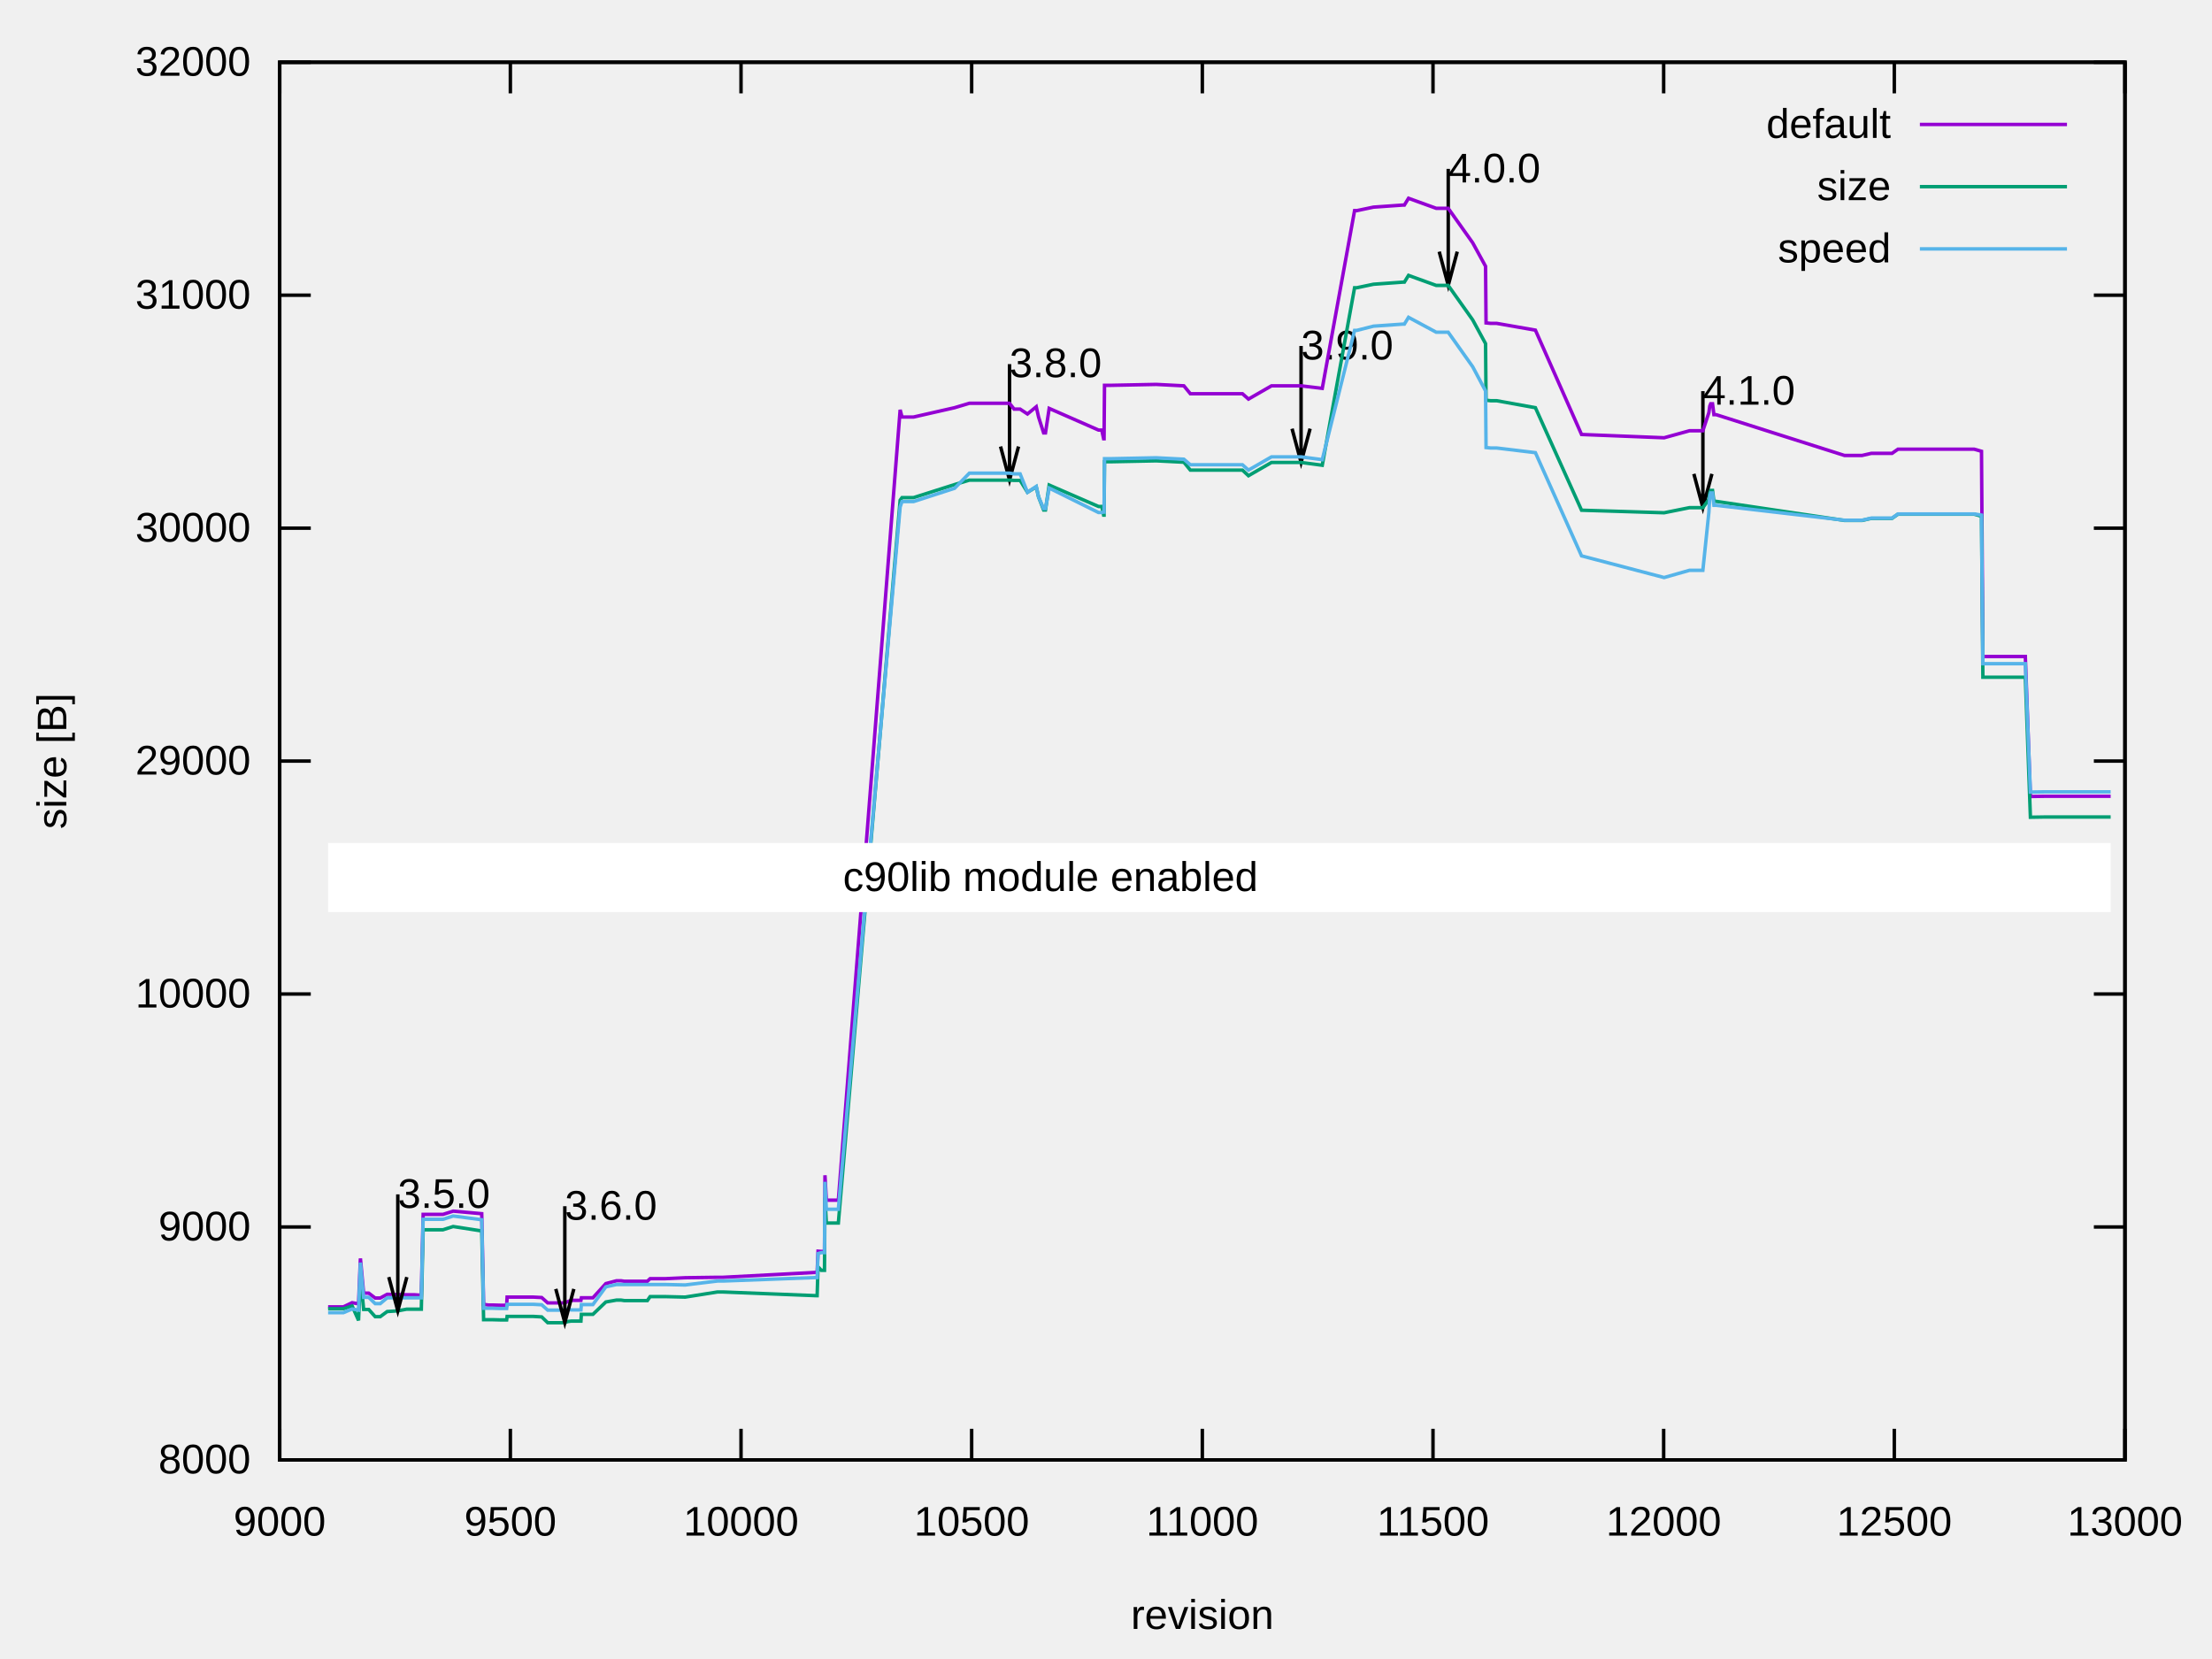
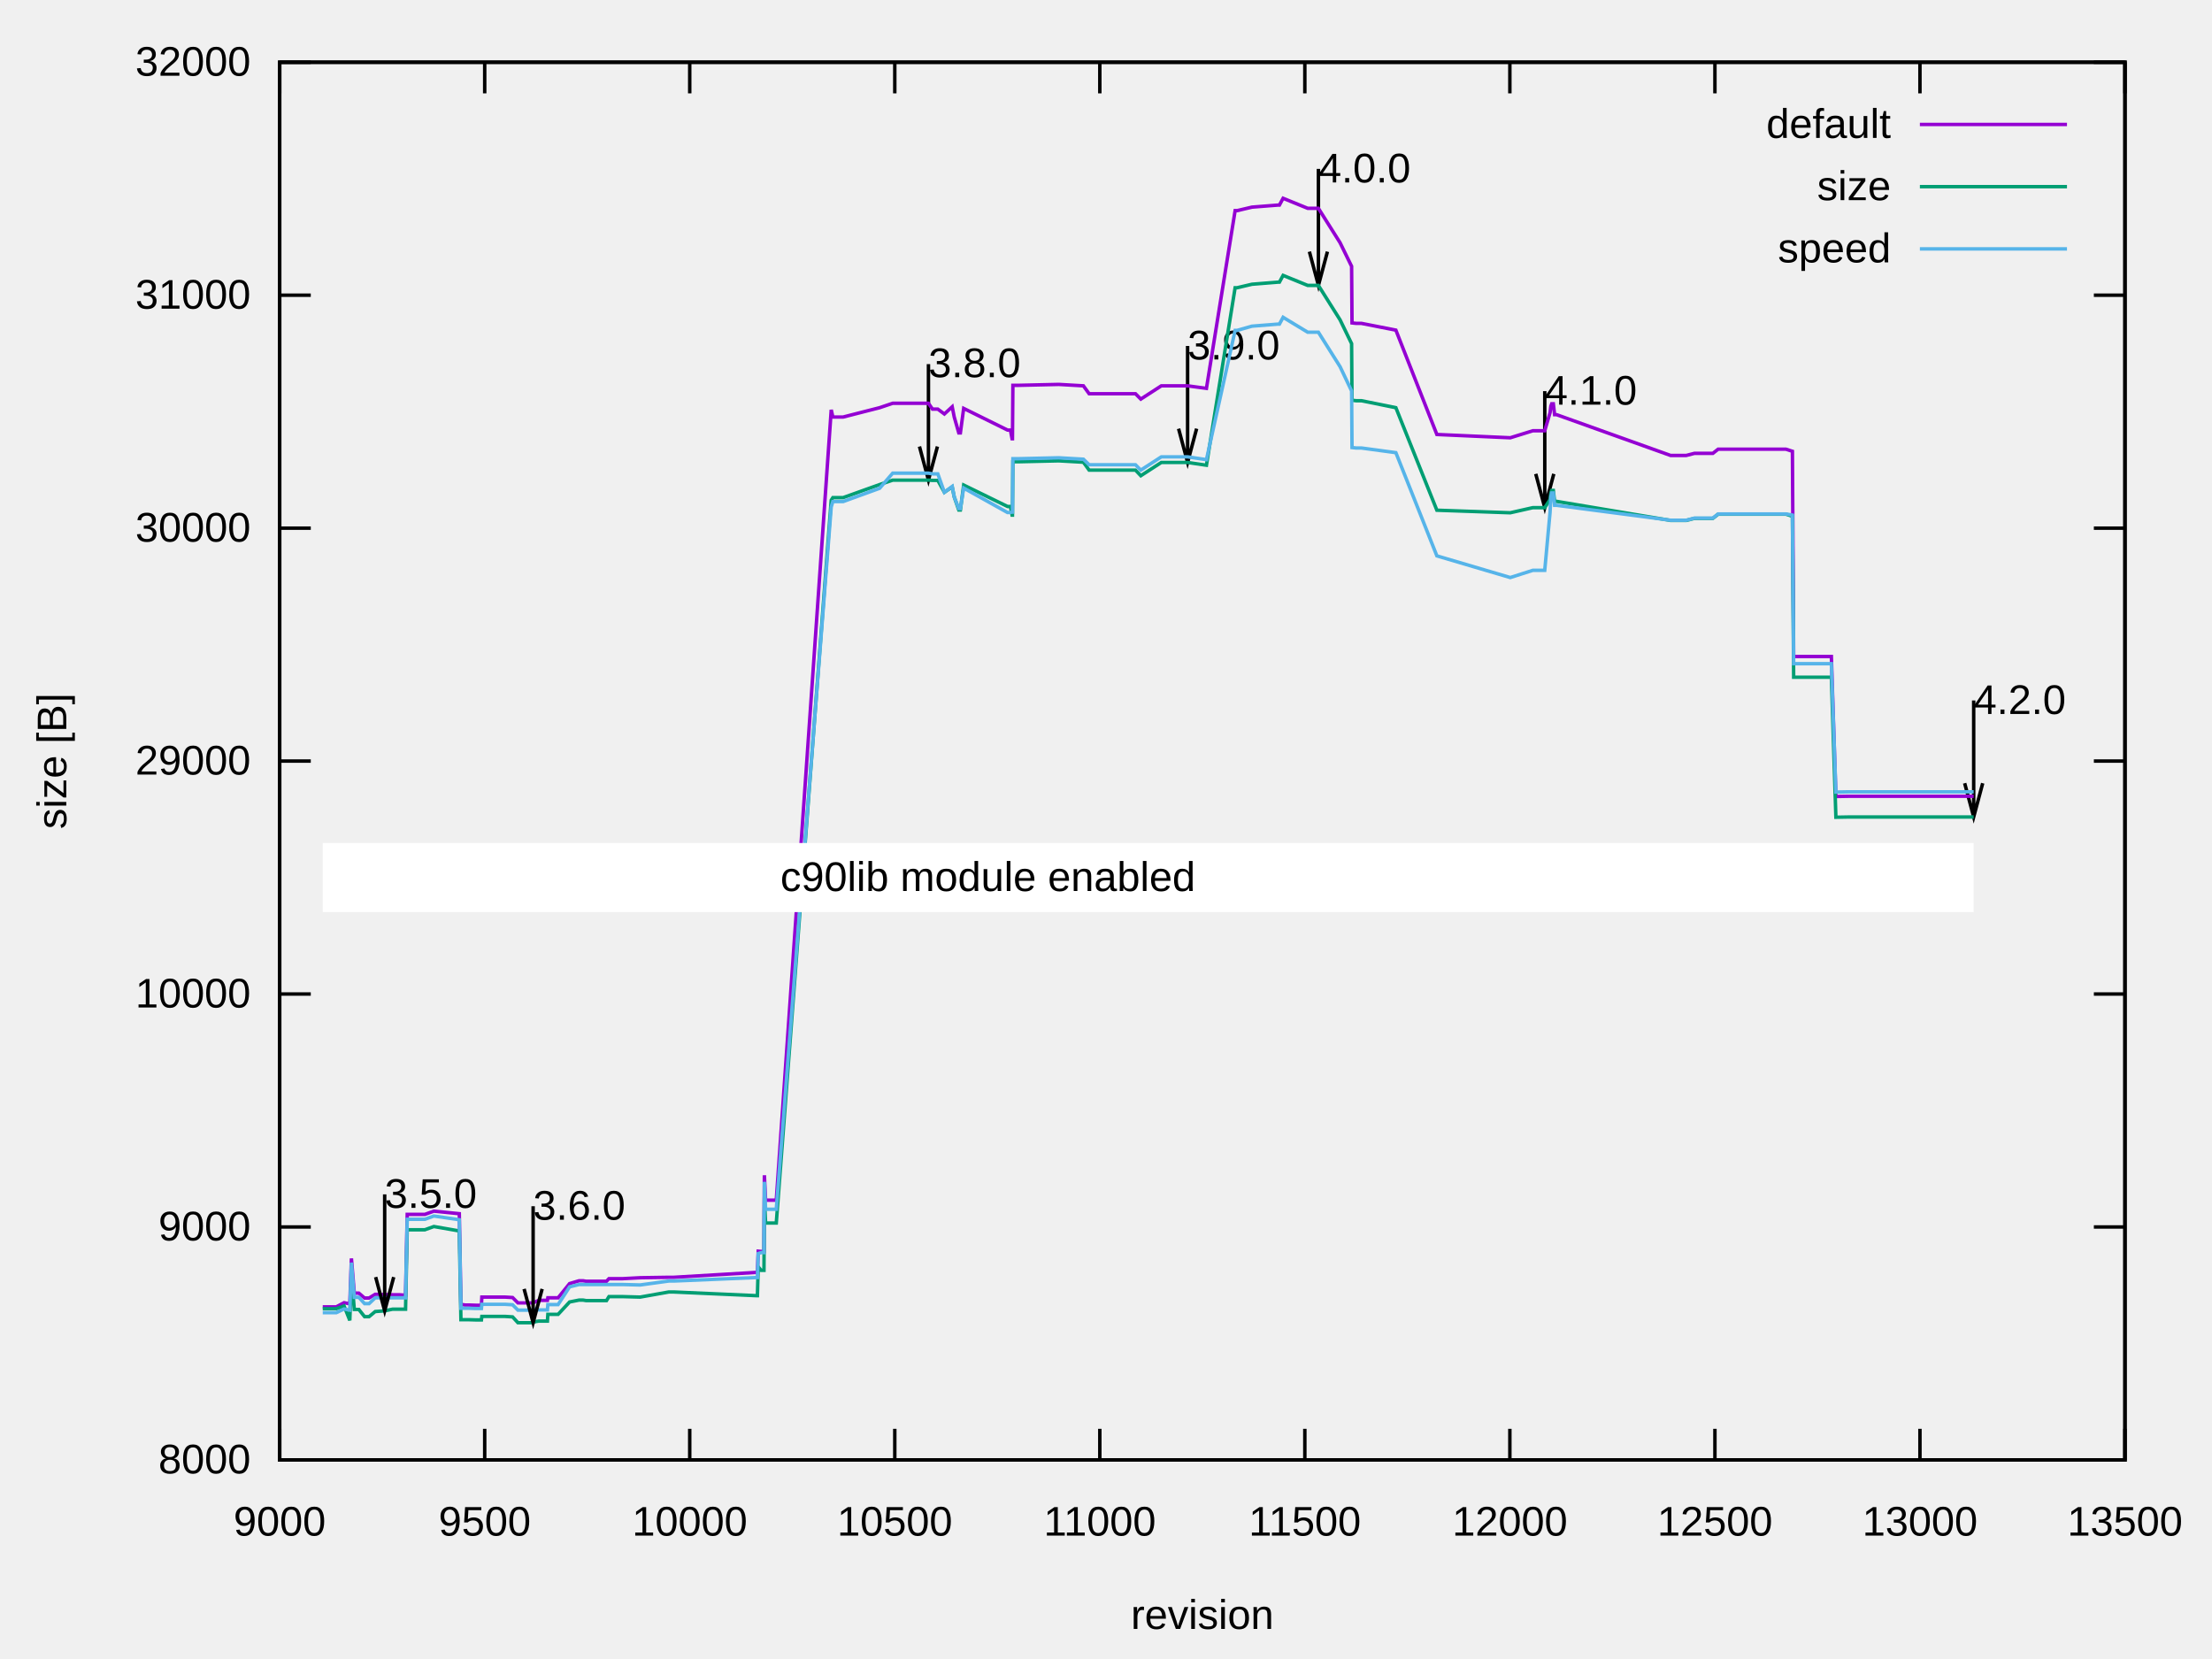
<svg xmlns="http://www.w3.org/2000/svg" xmlns:xlink="http://www.w3.org/1999/xlink" width="640" height="480" viewBox="0 0 640 480">
  <g id="gnuplot_canvas">
    <rect x="0" y="0" width="640" height="480" fill="none" />
    <defs>
      <circle id="gpDot" r="0.5" stroke-width="0.5" stroke="currentColor" />
      <path id="gpPt0" stroke-width="0.222" stroke="currentColor" d="M-1,0 h2 M0,-1 v2" />
      <path id="gpPt1" stroke-width="0.222" stroke="currentColor" d="M-1,-1 L1,1 M1,-1 L-1,1" />
      <path id="gpPt2" stroke-width="0.222" stroke="currentColor" d="M-1,0 L1,0 M0,-1 L0,1 M-1,-1 L1,1 M-1,1 L1,-1" />
      <rect id="gpPt3" stroke-width="0.222" stroke="currentColor" x="-1" y="-1" width="2" height="2" />
      <rect id="gpPt4" stroke-width="0.222" stroke="currentColor" fill="currentColor" x="-1" y="-1" width="2" height="2" />
      <circle id="gpPt5" stroke-width="0.222" stroke="currentColor" cx="0" cy="0" r="1" />
      <use xlink:href="#gpPt5" id="gpPt6" fill="currentColor" stroke="none" />
      <path id="gpPt7" stroke-width="0.222" stroke="currentColor" d="M0,-1.33 L-1.33,0.67 L1.33,0.67 z" />
      <use xlink:href="#gpPt7" id="gpPt8" fill="currentColor" stroke="none" />
      <use xlink:href="#gpPt7" id="gpPt9" stroke="currentColor" transform="rotate(180)" />
      <use xlink:href="#gpPt9" id="gpPt10" fill="currentColor" stroke="none" />
      <use xlink:href="#gpPt3" id="gpPt11" stroke="currentColor" transform="rotate(45)" />
      <use xlink:href="#gpPt11" id="gpPt12" fill="currentColor" stroke="none" />
      <path id="gpPt13" stroke-width="0.222" stroke="currentColor" d="M0,1.330 L1.265,0.411 L0.782,-1.067 L-0.782,-1.076 L-1.265,0.411 z" />
      <use xlink:href="#gpPt13" id="gpPt14" fill="currentColor" stroke="none" />
      <filter id="textbox" filterUnits="objectBoundingBox" x="0" y="0" height="1" width="1">
        <feFlood flood-color="white" flood-opacity="1" result="bgnd" />
        <feComposite in="SourceGraphic" in2="bgnd" operator="atop" />
      </filter>
      <filter id="greybox" filterUnits="objectBoundingBox" x="0" y="0" height="1" width="1">
        <feFlood flood-color="lightgrey" flood-opacity="1" result="grey" />
        <feComposite in="SourceGraphic" in2="grey" operator="atop" />
      </filter>
    </defs>
    <g fill="none" color="white" stroke="currentColor" stroke-width="1.00" stroke-linecap="butt" stroke-linejoin="miter">
</g>
    <g fill="none" color="black" stroke="currentColor" stroke-width="1.00" stroke-linecap="butt" stroke-linejoin="miter">
      <path stroke="black" d="M80.92,422.40 L89.92,422.40 M614.82,422.40 L605.82,422.40  " />
      <g transform="translate(72.53,426.30)" stroke="none" fill="black" font-family="Arial" font-size="12.00" text-anchor="end">
        <text>
          <tspan font-family="Arial">8000</tspan>
        </text>
      </g>
    </g>
    <g fill="none" color="black" stroke="currentColor" stroke-width="1.00" stroke-linecap="butt" stroke-linejoin="miter">
      <path stroke="black" d="M80.92,355.00 L89.92,355.00 M614.82,355.00 L605.82,355.00  " />
      <g transform="translate(72.53,358.90)" stroke="none" fill="black" font-family="Arial" font-size="12.00" text-anchor="end">
        <text>
          <tspan font-family="Arial">9000</tspan>
        </text>
      </g>
    </g>
    <g fill="none" color="black" stroke="currentColor" stroke-width="1.00" stroke-linecap="butt" stroke-linejoin="miter">
      <path stroke="black" d="M80.92,287.60 L89.92,287.60 M614.82,287.60 L605.82,287.60  " />
      <g transform="translate(72.53,291.50)" stroke="none" fill="black" font-family="Arial" font-size="12.00" text-anchor="end">
        <text>
          <tspan font-family="Arial">10000</tspan>
        </text>
      </g>
    </g>
    <g fill="none" color="black" stroke="currentColor" stroke-width="1.00" stroke-linecap="butt" stroke-linejoin="miter">
      <path stroke="black" d="M80.92,220.20 L89.92,220.20 M614.82,220.20 L605.82,220.20  " />
      <g transform="translate(72.53,224.10)" stroke="none" fill="black" font-family="Arial" font-size="12.00" text-anchor="end">
        <text>
          <tspan font-family="Arial">29000</tspan>
        </text>
      </g>
    </g>
    <g fill="none" color="black" stroke="currentColor" stroke-width="1.00" stroke-linecap="butt" stroke-linejoin="miter">
      <path stroke="black" d="M80.92,152.81 L89.92,152.81 M614.82,152.81 L605.82,152.81  " />
      <g transform="translate(72.53,156.71)" stroke="none" fill="black" font-family="Arial" font-size="12.00" text-anchor="end">
        <text>
          <tspan font-family="Arial">30000</tspan>
        </text>
      </g>
    </g>
    <g fill="none" color="black" stroke="currentColor" stroke-width="1.00" stroke-linecap="butt" stroke-linejoin="miter">
      <path stroke="black" d="M80.92,85.41 L89.92,85.41 M614.82,85.41 L605.82,85.41  " />
      <g transform="translate(72.53,89.31)" stroke="none" fill="black" font-family="Arial" font-size="12.00" text-anchor="end">
        <text>
          <tspan font-family="Arial">31000</tspan>
        </text>
      </g>
    </g>
    <g fill="none" color="black" stroke="currentColor" stroke-width="1.00" stroke-linecap="butt" stroke-linejoin="miter">
      <path stroke="black" d="M80.92,18.01 L89.92,18.01 M614.82,18.01 L605.82,18.01  " />
      <g transform="translate(72.53,21.91)" stroke="none" fill="black" font-family="Arial" font-size="12.00" text-anchor="end">
        <text>
          <tspan font-family="Arial">32000</tspan>
        </text>
      </g>
    </g>
    <g fill="none" color="black" stroke="currentColor" stroke-width="1.00" stroke-linecap="butt" stroke-linejoin="miter">
      <path stroke="black" d="M80.92,422.40 L80.92,413.40 M80.92,18.01 L80.92,27.01  " />
      <g transform="translate(80.92,444.30)" stroke="none" fill="black" font-family="Arial" font-size="12.00" text-anchor="middle">
        <text>
          <tspan font-family="Arial"> 9000</tspan>
        </text>
      </g>
    </g>
    <g fill="none" color="black" stroke="currentColor" stroke-width="1.00" stroke-linecap="butt" stroke-linejoin="miter">
-       <path stroke="black" d="M147.66,422.40 L147.66,413.40 M147.66,18.01 L147.66,27.01  " />
-       <g transform="translate(147.66,444.30)" stroke="none" fill="black" font-family="Arial" font-size="12.00" text-anchor="middle">
+       <path stroke="black" d="M140.24,422.40 L140.24,413.40 M140.24,18.01 L140.24,27.01  " />
+       <g transform="translate(140.24,444.30)" stroke="none" fill="black" font-family="Arial" font-size="12.00" text-anchor="middle">
        <text>
          <tspan font-family="Arial"> 9500</tspan>
        </text>
      </g>
    </g>
    <g fill="none" color="black" stroke="currentColor" stroke-width="1.00" stroke-linecap="butt" stroke-linejoin="miter">
-       <path stroke="black" d="M214.40,422.40 L214.40,413.40 M214.40,18.01 L214.40,27.01  " />
-       <g transform="translate(214.40,444.30)" stroke="none" fill="black" font-family="Arial" font-size="12.00" text-anchor="middle">
+       <path stroke="black" d="M199.56,422.40 L199.56,413.40 M199.56,18.01 L199.56,27.01  " />
+       <g transform="translate(199.56,444.30)" stroke="none" fill="black" font-family="Arial" font-size="12.00" text-anchor="middle">
        <text>
          <tspan font-family="Arial"> 10000</tspan>
        </text>
      </g>
    </g>
    <g fill="none" color="black" stroke="currentColor" stroke-width="1.00" stroke-linecap="butt" stroke-linejoin="miter">
-       <path stroke="black" d="M281.13,422.40 L281.13,413.40 M281.13,18.01 L281.13,27.01  " />
-       <g transform="translate(281.13,444.30)" stroke="none" fill="black" font-family="Arial" font-size="12.00" text-anchor="middle">
+       <path stroke="black" d="M258.89,422.40 L258.89,413.40 M258.89,18.01 L258.89,27.01  " />
+       <g transform="translate(258.89,444.30)" stroke="none" fill="black" font-family="Arial" font-size="12.00" text-anchor="middle">
        <text>
          <tspan font-family="Arial"> 10500</tspan>
        </text>
      </g>
    </g>
    <g fill="none" color="black" stroke="currentColor" stroke-width="1.00" stroke-linecap="butt" stroke-linejoin="miter">
-       <path stroke="black" d="M347.87,422.40 L347.87,413.40 M347.87,18.01 L347.87,27.01  " />
-       <g transform="translate(347.87,444.30)" stroke="none" fill="black" font-family="Arial" font-size="12.00" text-anchor="middle">
+       <path stroke="black" d="M318.21,422.40 L318.21,413.40 M318.21,18.01 L318.21,27.01  " />
+       <g transform="translate(318.21,444.30)" stroke="none" fill="black" font-family="Arial" font-size="12.00" text-anchor="middle">
        <text>
          <tspan font-family="Arial"> 11000</tspan>
        </text>
      </g>
    </g>
    <g fill="none" color="black" stroke="currentColor" stroke-width="1.00" stroke-linecap="butt" stroke-linejoin="miter">
-       <path stroke="black" d="M414.61,422.40 L414.61,413.40 M414.61,18.01 L414.61,27.01  " />
-       <g transform="translate(414.61,444.30)" stroke="none" fill="black" font-family="Arial" font-size="12.00" text-anchor="middle">
+       <path stroke="black" d="M377.53,422.40 L377.53,413.40 M377.53,18.01 L377.53,27.01  " />
+       <g transform="translate(377.53,444.30)" stroke="none" fill="black" font-family="Arial" font-size="12.00" text-anchor="middle">
        <text>
          <tspan font-family="Arial"> 11500</tspan>
        </text>
      </g>
    </g>
    <g fill="none" color="black" stroke="currentColor" stroke-width="1.00" stroke-linecap="butt" stroke-linejoin="miter">
-       <path stroke="black" d="M481.35,422.40 L481.35,413.40 M481.35,18.01 L481.35,27.01  " />
-       <g transform="translate(481.35,444.30)" stroke="none" fill="black" font-family="Arial" font-size="12.00" text-anchor="middle">
+       <path stroke="black" d="M436.85,422.40 L436.85,413.40 M436.85,18.01 L436.85,27.01  " />
+       <g transform="translate(436.85,444.30)" stroke="none" fill="black" font-family="Arial" font-size="12.00" text-anchor="middle">
        <text>
          <tspan font-family="Arial"> 12000</tspan>
        </text>
      </g>
    </g>
    <g fill="none" color="black" stroke="currentColor" stroke-width="1.00" stroke-linecap="butt" stroke-linejoin="miter">
-       <path stroke="black" d="M548.08,422.40 L548.08,413.40 M548.08,18.01 L548.08,27.01  " />
-       <g transform="translate(548.08,444.30)" stroke="none" fill="black" font-family="Arial" font-size="12.00" text-anchor="middle">
+       <path stroke="black" d="M496.18,422.40 L496.18,413.40 M496.18,18.01 L496.18,27.01  " />
+       <g transform="translate(496.18,444.30)" stroke="none" fill="black" font-family="Arial" font-size="12.00" text-anchor="middle">
        <text>
          <tspan font-family="Arial"> 12500</tspan>
+         </text>
+       </g>
+     </g>
+     <g fill="none" color="black" stroke="currentColor" stroke-width="1.00" stroke-linecap="butt" stroke-linejoin="miter">
+       <path stroke="black" d="M555.50,422.40 L555.50,413.40 M555.50,18.01 L555.50,27.01  " />
+       <g transform="translate(555.50,444.30)" stroke="none" fill="black" font-family="Arial" font-size="12.00" text-anchor="middle">
+         <text>
+           <tspan font-family="Arial"> 13000</tspan>
        </text>
      </g>
    </g>
    <g fill="none" color="black" stroke="currentColor" stroke-width="1.00" stroke-linecap="butt" stroke-linejoin="miter">
      <path stroke="black" d="M614.82,422.40 L614.82,413.40 M614.82,18.01 L614.82,27.01  " />
      <g transform="translate(614.82,444.30)" stroke="none" fill="black" font-family="Arial" font-size="12.00" text-anchor="middle">
        <text>
-           <tspan font-family="Arial"> 13000</tspan>
+           <tspan font-family="Arial"> 13500</tspan>
        </text>
      </g>
    </g>
    <g fill="none" color="black" stroke="currentColor" stroke-width="1.00" stroke-linecap="butt" stroke-linejoin="miter">
</g>
    <g fill="none" color="black" stroke="currentColor" stroke-width="1.00" stroke-linecap="butt" stroke-linejoin="miter">
      <path stroke="black" d="M80.92,18.01 L80.92,422.40 L614.82,422.40 L614.82,18.01 L80.92,18.01 Z  " />
-       <g transform="translate(292.08,109.12)" stroke="none" fill="black" font-family="Arial" font-size="12.00" text-anchor="start">
+       <g transform="translate(268.62,109.12)" stroke="none" fill="black" font-family="Arial" font-size="12.00" text-anchor="start">
        <text>
          <tspan font-family="Arial">3.8.0</tspan>
        </text>
      </g>
-       <g transform="translate(376.43,104.00)" stroke="none" fill="black" font-family="Arial" font-size="12.00" text-anchor="start">
+       <g transform="translate(343.60,104.00)" stroke="none" fill="black" font-family="Arial" font-size="12.00" text-anchor="start">
        <text>
          <tspan font-family="Arial">3.9.0</tspan>
        </text>
      </g>
-       <g transform="translate(419.01,52.78)" stroke="none" fill="black" font-family="Arial" font-size="12.00" text-anchor="start">
+       <g transform="translate(381.45,52.78)" stroke="none" fill="black" font-family="Arial" font-size="12.00" text-anchor="start">
        <text>
          <tspan font-family="Arial">4.0.0</tspan>
        </text>
      </g>
-       <g transform="translate(492.69,117.08)" stroke="none" fill="black" font-family="Arial" font-size="12.00" text-anchor="start">
+       <g transform="translate(446.94,117.08)" stroke="none" fill="black" font-family="Arial" font-size="12.00" text-anchor="start">
        <text>
          <tspan font-family="Arial">4.1.0</tspan>
        </text>
      </g>
+       <g transform="translate(571.04,206.58)" stroke="none" fill="black" font-family="Arial" font-size="12.00" text-anchor="start">
+         <text>
+           <tspan font-family="Arial">4.2.0</tspan>
+         </text>
+       </g>
    </g>
    <g fill="none" color="black" stroke="black" stroke-width="20.00" stroke-linecap="butt" stroke-linejoin="miter">
</g>
    <g fill="none" color="black" stroke="currentColor" stroke-width="20.00" stroke-linecap="butt" stroke-linejoin="miter">
</g>
    <g fill="none" color="black" stroke="white" stroke-width="1.00" stroke-linecap="butt" stroke-linejoin="miter">
-       <path stroke="black" d="M289.49,129.19 L292.09,138.91 L294.69,129.19 M292.09,105.35 L292.09,138.91 M373.83,124.03 L376.44,133.79 L379.05,124.03   M376.44,100.09 L376.44,133.79 M416.41,72.81 L419.02,82.57 L421.63,72.81 M419.02,48.87 L419.02,82.57 M490.09,137.11   L492.70,146.87 L495.31,137.11 M492.70,113.17 L492.70,146.87  " />
+       <path stroke="black" d="M266.03,129.19 L268.63,138.91 L271.23,129.19 M268.63,105.35 L268.63,138.91 M341.00,124.03 L343.61,133.79 L346.22,124.03   M343.61,100.09 L343.61,133.79 M378.85,72.81 L381.46,82.57 L384.07,72.81 M381.46,48.87 L381.46,82.57 M444.34,137.11   L446.95,146.87 L449.56,137.11 M446.95,113.17 L446.95,146.87 M568.44,226.61 L571.05,236.37 L573.66,226.61 M571.05,202.67   L571.05,236.37  " />
    </g>
    <g fill="none" color="black" stroke="currentColor" stroke-width="1.00" stroke-linecap="butt" stroke-linejoin="miter">
      <g transform="translate(19.18,220.21) rotate(270)" stroke="none" fill="black" font-family="Arial" font-size="12.00" text-anchor="middle">
        <text>
          <tspan font-family="Arial">size [B]</tspan>
        </text>
      </g>
    </g>
    <g fill="none" color="black" stroke="currentColor" stroke-width="1.00" stroke-linecap="butt" stroke-linejoin="miter">
      <g transform="translate(347.87,471.30)" stroke="none" fill="black" font-family="Arial" font-size="12.00" text-anchor="middle">
        <text>
          <tspan font-family="Arial">revision</tspan>
        </text>
      </g>
    </g>
    <g fill="none" color="black" stroke="currentColor" stroke-width="1.00" stroke-linecap="butt" stroke-linejoin="miter">
</g>
    <g id="gnuplot_plot_1">
      <g fill="none" color="black" stroke="currentColor" stroke-width="1.00" stroke-linecap="butt" stroke-linejoin="miter">
        <g transform="translate(547.09,39.91)" stroke="none" fill="black" font-family="Arial" font-size="12.00" text-anchor="end">
          <text>
            <tspan font-family="Arial">default</tspan>
          </text>
        </g>
      </g>
      <g fill="none" color="black" stroke="currentColor" stroke-width="1.00" stroke-linecap="butt" stroke-linejoin="miter">
-         <path stroke="rgb(148,   0, 211)" d="M555.48,36.01 L598.04,36.01 M94.93,378.12 L96.94,378.12 L97.47,378.12 L97.87,378.12 L99.34,378.12 L101.88,376.91   L103.74,377.24 L104.28,364.10 L105.21,374.14 L105.88,374.14 L106.41,374.14 L106.68,374.14 L108.55,375.56 L108.68,375.56   L110.02,375.56 L112.02,374.48 L115.09,374.55 L117.63,374.61 L119.76,374.61 L121.90,374.75 L122.43,351.36 L123.50,351.36   L128.17,351.36 L131.11,350.42 L139.38,351.16 L139.92,377.45 L140.32,377.45 L141.25,377.58 L142.45,377.58 L144.72,377.65   L145.92,377.65 L146.59,377.65 L146.72,375.29 L147.39,375.29 L150.46,375.29 L153.00,375.29 L154.33,375.29 L156.73,375.42   L158.47,376.97 L159.54,376.97 L160.47,376.97 L161.14,376.97 L161.27,376.97 L161.41,376.97 L161.54,376.97 L163.41,376.97   L164.21,376.64 L165.28,376.23 L165.68,376.23 L165.81,376.23 L165.94,376.23 L166.08,376.23 L166.34,376.23 L167.01,376.23   L167.14,376.23 L167.55,376.23 L167.81,376.23 L168.08,376.23 L168.21,375.49 L168.88,375.49 L169.28,375.49 L169.55,375.49   L169.68,375.49 L169.81,375.49 L171.55,375.49 L175.29,371.38 L178.36,370.57 L179.69,370.57 L180.63,370.71 L181.16,370.71   L182.49,370.71 L182.89,370.71 L183.03,370.71 L183.16,370.71 L183.30,370.71 L184.10,370.71 L185.56,370.71 L186.37,370.71   L186.50,370.71 L186.77,370.71 L187.30,370.71 L188.10,369.96 L188.63,369.96 L188.77,369.96 L189.70,369.96 L190.10,369.96   L190.24,369.96 L190.37,369.96 L191.70,369.96 L191.97,369.96 L192.51,369.96 L198.24,369.69 L207.59,369.56 L208.12,369.56   L208.39,369.56 L208.52,369.56 L209.19,369.56 L236.15,368.14 L236.42,368.14 L236.69,362.01 L237.62,362.08 L238.55,362.08   L238.69,340.04 L239.09,347.25 L240.02,347.25 L242.29,347.25 L242.56,347.25 L260.44,118.57 L260.98,120.66 L261.11,120.66   L263.25,120.66 L263.38,120.66 L264.31,120.66 L276.19,117.96 L280.47,116.68 L282.47,116.68 L286.47,116.68 L288.87,116.68   L292.08,116.68 L293.41,118.37 L294.61,118.37 L295.15,118.37 L297.28,119.78 L299.82,117.69 L300.49,120.66 L301.95,125.24   L302.49,125.24 L303.56,118.16 L317.84,124.43 L318.77,124.43 L319.31,126.93 L319.44,126.93 L319.57,111.49 L319.84,111.49   L321.18,111.49 L334.52,111.22 L342.53,111.63 L344.40,113.92 L359.48,113.92 L361.22,115.47 L367.89,111.63 L376.43,111.63   L382.57,112.37 L391.92,60.94 L392.58,60.94 L397.39,59.93 L405.93,59.33 L406.33,59.33 L407.53,57.37 L415.54,60.27   L415.81,60.27 L419.01,60.27 L426.09,70.24 L429.82,77.05 L429.96,93.43 L431.29,93.56 L431.96,93.56 L432.09,93.56   L432.89,93.56 L433.03,93.56 L444.24,95.52 L457.59,125.71 L481.48,126.66 L488.82,124.63 L492.69,124.63 L494.43,119.38   L494.69,117.49 L494.96,116.82 L495.49,116.82 L495.89,119.98 L496.56,119.98 L533.67,131.78 L536.74,131.78 L538.74,131.78   L541.41,131.17 L543.28,131.17 L546.48,131.17 L547.42,131.17 L549.15,129.96 L567.04,129.96 L571.17,129.96 L573.31,130.57   L573.71,189.94 L580.92,189.94 L585.99,189.94 L587.46,230.45 L591.73,230.38 L596.40,230.38 L598.14,230.38 L600.27,230.38   L601.47,230.38 L610.68,230.38  " />
+         <path stroke="rgb(148,   0, 211)" d="M555.48,36.01 L598.04,36.01 M93.38,378.12 L95.16,378.12 L95.63,378.12 L95.99,378.12 L97.29,378.12 L99.55,376.91   L101.21,377.24 L101.68,364.10 L102.51,374.14 L103.11,374.14 L103.58,374.14 L103.82,374.14 L105.48,375.56 L105.60,375.56   L106.78,375.56 L108.56,374.48 L111.29,374.55 L113.55,374.61 L115.45,374.61 L117.34,374.75 L117.82,351.36 L118.77,351.36   L122.92,351.36 L125.53,350.42 L132.89,351.16 L133.36,377.45 L133.72,377.45 L134.55,377.58 L135.62,377.58 L137.63,377.65   L138.70,377.65 L139.29,377.65 L139.41,375.29 L140.00,375.29 L142.73,375.29 L144.99,375.29 L146.17,375.29 L148.31,375.42   L149.85,376.97 L150.80,376.97 L151.63,376.97 L152.23,376.97 L152.34,376.97 L152.46,376.97 L152.58,376.97 L154.24,376.97   L154.95,376.64 L155.90,376.23 L156.26,376.23 L156.38,376.23 L156.50,376.23 L156.62,376.23 L156.85,376.23 L157.45,376.23   L157.56,376.23 L157.92,376.23 L158.16,376.23 L158.39,376.23 L158.51,375.49 L159.11,375.49 L159.46,375.49 L159.70,375.49   L159.82,375.49 L159.94,375.49 L161.48,375.49 L164.80,371.38 L167.53,370.57 L168.72,370.57 L169.55,370.71 L170.02,370.71   L171.21,370.71 L171.56,370.71 L171.68,370.71 L171.80,370.71 L171.92,370.71 L172.63,370.71 L173.94,370.71 L174.65,370.71   L174.77,370.71 L175.01,370.71 L175.48,370.71 L176.19,369.96 L176.67,369.96 L176.78,369.96 L177.62,369.96 L177.97,369.96   L178.09,369.96 L178.21,369.96 L179.39,369.96 L179.63,369.96 L180.11,369.96 L185.21,369.69 L193.51,369.56 L193.99,369.56   L194.23,369.56 L194.34,369.56 L194.94,369.56 L218.90,368.14 L219.14,368.14 L219.38,362.01 L220.21,362.08 L221.04,362.08   L221.16,340.04 L221.51,347.25 L222.34,347.25 L224.36,347.25 L224.60,347.25 L240.50,118.57 L240.97,120.66 L241.09,120.66   L242.99,120.66 L243.11,120.66 L243.94,120.66 L254.50,117.96 L258.29,116.68 L260.07,116.68 L263.63,116.68 L265.77,116.68   L268.62,116.68 L269.80,118.37 L270.87,118.37 L271.34,118.37 L273.24,119.78 L275.50,117.69 L276.09,120.66 L277.40,125.24   L277.87,125.24 L278.82,118.16 L291.51,124.43 L292.34,124.43 L292.82,126.93 L292.94,126.93 L293.06,111.49 L293.29,111.49   L294.48,111.49 L306.34,111.22 L313.46,111.63 L315.12,113.92 L328.53,113.92 L330.07,115.47 L336.01,111.63 L343.60,111.63   L349.06,112.37 L357.36,60.94 L357.95,60.94 L362.23,59.93 L369.82,59.33 L370.18,59.33 L371.24,57.37 L378.36,60.27   L378.60,60.27 L381.45,60.27 L387.73,70.24 L391.06,77.05 L391.18,93.43 L392.36,93.56 L392.95,93.56 L393.07,93.56   L393.79,93.56 L393.90,93.56 L403.87,95.52 L415.73,125.71 L436.97,126.66 L443.50,124.63 L446.94,124.63 L448.48,119.38   L448.72,117.49 L448.96,116.82 L449.43,116.82 L449.79,119.98 L450.38,119.98 L483.36,131.78 L486.09,131.78 L487.87,131.78   L490.24,131.17 L491.90,131.17 L494.75,131.17 L495.58,131.17 L497.12,129.96 L513.02,129.96 L516.70,129.96 L518.60,130.57   L518.96,189.94 L525.36,189.94 L529.87,189.94 L531.18,230.45 L534.97,230.38 L539.12,230.38 L540.67,230.38 L542.57,230.38   L543.63,230.38 L551.82,230.38 L571.04,230.38  " />
      </g>
    </g>
    <g id="gnuplot_plot_2">
      <g fill="none" color="black" stroke="currentColor" stroke-width="1.00" stroke-linecap="butt" stroke-linejoin="miter">
        <g transform="translate(547.09,57.91)" stroke="none" fill="black" font-family="Arial" font-size="12.00" text-anchor="end">
          <text>
            <tspan font-family="Arial">size</tspan>
          </text>
        </g>
      </g>
      <g fill="none" color="black" stroke="currentColor" stroke-width="1.00" stroke-linecap="butt" stroke-linejoin="miter">
-         <path stroke="rgb(  0, 158, 115)" d="M555.48,54.01 L598.04,54.01 M94.93,378.66 L96.94,378.66 L97.47,378.66 L97.87,378.66 L99.34,378.66 L101.88,377.85   L103.74,382.03 L104.28,368.82 L105.21,378.86 L105.88,378.86 L106.41,378.86 L106.68,378.86 L108.55,380.95 L108.68,380.95   L110.02,380.95 L112.02,379.47 L115.09,379.27 L117.63,378.79 L119.76,378.79 L121.90,378.79 L122.43,355.81 L123.50,355.81   L128.17,355.81 L131.11,354.87 L139.38,356.15 L139.92,381.83 L140.32,381.83 L141.25,381.83 L142.45,381.83 L144.72,381.89   L145.92,381.89 L146.59,381.89 L146.72,380.88 L147.39,380.88 L150.46,380.88 L153.00,380.88 L154.33,380.88 L156.73,381.02   L158.47,382.70 L159.54,382.70 L160.47,382.70 L161.14,382.70 L161.27,382.70 L161.41,382.70 L161.54,382.70 L163.41,382.70   L164.21,382.37 L165.28,382.23 L165.68,382.23 L165.81,382.23 L165.94,382.23 L166.08,382.23 L166.34,382.23 L167.01,382.23   L167.14,382.23 L167.55,382.23 L167.81,382.23 L168.08,382.23 L168.21,380.28 L168.88,380.28 L169.28,380.28 L169.55,380.28   L169.68,380.28 L169.81,380.28 L171.55,380.28 L175.29,376.70 L178.36,376.16 L179.69,376.16 L180.63,376.30 L181.16,376.30   L182.49,376.30 L182.89,376.30 L183.03,376.30 L183.16,376.30 L183.30,376.30 L184.10,376.30 L185.56,376.30 L186.37,376.30   L186.50,376.30 L186.77,376.30 L187.30,376.30 L188.10,375.15 L188.63,375.15 L188.77,375.15 L189.70,375.15 L190.10,375.15   L190.24,375.15 L190.37,375.15 L191.70,375.15 L191.97,375.15 L192.51,375.15 L198.24,375.29 L207.59,373.81 L208.12,373.81   L208.39,373.81 L208.52,373.81 L209.19,373.81 L236.15,374.88 L236.42,374.88 L236.69,366.53 L237.62,367.54 L238.55,367.54   L238.69,346.44 L239.09,353.86 L240.02,353.86 L242.29,353.86 L242.56,353.86 L260.44,144.72 L260.98,143.98 L261.11,143.98   L263.25,143.98 L263.38,143.98 L264.31,143.98 L276.19,140.20 L280.47,138.92 L282.47,138.92 L286.47,138.92 L288.87,138.92   L292.08,138.92 L293.41,138.99 L294.61,138.99 L295.15,138.99 L297.28,142.43 L299.82,140.88 L300.49,143.78 L301.95,147.55   L302.49,147.55 L303.56,140.34 L317.84,146.54 L318.77,146.54 L319.31,149.03 L319.44,149.03 L319.57,133.60 L319.84,133.60   L321.18,133.60 L334.52,133.33 L342.53,133.73 L344.40,136.02 L359.48,136.02 L361.22,137.64 L367.89,133.80 L376.43,133.80   L382.57,134.61 L391.92,83.25 L392.58,83.25 L397.39,82.24 L405.93,81.63 L406.33,81.63 L407.53,79.68 L415.54,82.58   L415.81,82.58 L419.01,82.58 L426.09,92.55 L429.82,99.43 L429.96,115.80 L431.29,115.94 L431.96,115.94 L432.09,115.94   L432.89,115.94 L433.03,115.94 L444.24,117.96 L457.59,147.62 L481.48,148.36 L488.82,146.88 L492.69,146.88 L494.43,144.52   L494.69,142.56 L494.96,141.89 L495.49,141.89 L495.89,145.06 L496.56,145.06 L533.67,150.58 L536.74,150.58 L538.74,150.58   L541.41,149.98 L543.28,149.98 L546.48,149.98 L547.42,149.98 L549.15,148.76 L567.04,148.76 L571.17,148.76 L573.31,149.37   L573.71,195.94 L580.92,195.94 L585.99,195.94 L587.46,236.45 L591.73,236.38 L596.40,236.38 L598.14,236.38 L600.27,236.38   L601.47,236.38 L610.68,236.38  " />
+         <path stroke="rgb(  0, 158, 115)" d="M555.48,54.01 L598.04,54.01 M93.38,378.66 L95.16,378.66 L95.63,378.66 L95.99,378.66 L97.29,378.66 L99.55,377.85   L101.21,382.03 L101.68,368.82 L102.51,378.86 L103.11,378.86 L103.58,378.86 L103.82,378.86 L105.48,380.95 L105.60,380.95   L106.78,380.95 L108.56,379.47 L111.29,379.27 L113.55,378.79 L115.45,378.79 L117.34,378.79 L117.82,355.81 L118.77,355.81   L122.92,355.81 L125.53,354.87 L132.89,356.15 L133.36,381.83 L133.72,381.83 L134.55,381.83 L135.62,381.83 L137.63,381.89   L138.70,381.89 L139.29,381.89 L139.41,380.88 L140.00,380.88 L142.73,380.88 L144.99,380.88 L146.17,380.88 L148.31,381.02   L149.85,382.70 L150.80,382.70 L151.63,382.70 L152.23,382.70 L152.34,382.70 L152.46,382.70 L152.58,382.70 L154.24,382.70   L154.95,382.37 L155.90,382.23 L156.26,382.23 L156.38,382.23 L156.50,382.23 L156.62,382.23 L156.85,382.23 L157.45,382.23   L157.56,382.23 L157.92,382.23 L158.16,382.23 L158.39,382.23 L158.51,380.28 L159.11,380.28 L159.46,380.28 L159.70,380.28   L159.82,380.28 L159.94,380.28 L161.48,380.28 L164.80,376.70 L167.53,376.16 L168.72,376.16 L169.55,376.30 L170.02,376.30   L171.21,376.30 L171.56,376.30 L171.68,376.30 L171.80,376.30 L171.92,376.30 L172.63,376.30 L173.94,376.30 L174.65,376.30   L174.77,376.30 L175.01,376.30 L175.48,376.30 L176.19,375.15 L176.67,375.15 L176.78,375.15 L177.62,375.15 L177.97,375.15   L178.09,375.15 L178.21,375.15 L179.39,375.15 L179.63,375.15 L180.11,375.15 L185.21,375.29 L193.51,373.81 L193.99,373.81   L194.23,373.81 L194.34,373.81 L194.94,373.81 L218.90,374.88 L219.14,374.88 L219.38,366.53 L220.21,367.54 L221.04,367.54   L221.16,346.44 L221.51,353.86 L222.34,353.86 L224.36,353.86 L224.60,353.86 L240.50,144.72 L240.97,143.98 L241.09,143.98   L242.99,143.98 L243.11,143.98 L243.94,143.98 L254.50,140.20 L258.29,138.92 L260.07,138.92 L263.63,138.92 L265.77,138.92   L268.62,138.92 L269.80,138.99 L270.87,138.99 L271.34,138.99 L273.24,142.43 L275.50,140.88 L276.09,143.78 L277.40,147.55   L277.87,147.55 L278.82,140.34 L291.51,146.54 L292.34,146.54 L292.82,149.03 L292.94,149.03 L293.06,133.60 L293.29,133.60   L294.48,133.60 L306.34,133.33 L313.46,133.73 L315.12,136.02 L328.53,136.02 L330.07,137.64 L336.01,133.80 L343.60,133.80   L349.06,134.61 L357.36,83.25 L357.95,83.25 L362.23,82.24 L369.82,81.63 L370.18,81.63 L371.24,79.68 L378.36,82.58   L378.60,82.58 L381.45,82.58 L387.73,92.55 L391.06,99.43 L391.18,115.80 L392.36,115.94 L392.95,115.94 L393.07,115.94   L393.79,115.94 L393.90,115.94 L403.87,117.96 L415.73,147.62 L436.97,148.36 L443.50,146.88 L446.94,146.88 L448.48,144.52   L448.72,142.56 L448.96,141.89 L449.43,141.89 L449.79,145.06 L450.38,145.06 L483.36,150.58 L486.09,150.58 L487.87,150.58   L490.24,149.98 L491.90,149.98 L494.75,149.98 L495.58,149.98 L497.12,148.76 L513.02,148.76 L516.70,148.76 L518.60,149.37   L518.96,195.94 L525.36,195.94 L529.87,195.94 L531.18,236.45 L534.97,236.38 L539.12,236.38 L540.67,236.38 L542.57,236.38   L543.63,236.38 L551.82,236.38 L571.04,236.38  " />
      </g>
    </g>
    <g id="gnuplot_plot_3">
      <g fill="none" color="black" stroke="currentColor" stroke-width="1.00" stroke-linecap="butt" stroke-linejoin="miter">
        <g transform="translate(547.09,75.91)" stroke="none" fill="black" font-family="Arial" font-size="12.00" text-anchor="end">
          <text>
            <tspan font-family="Arial">speed</tspan>
          </text>
        </g>
      </g>
      <g fill="none" color="black" stroke="currentColor" stroke-width="1.00" stroke-linecap="butt" stroke-linejoin="miter">
-         <path stroke="rgb( 86, 180, 233)" d="M555.48,72.01 L598.04,72.01 M94.93,379.80 L96.94,379.80 L97.47,379.80 L97.87,379.80 L99.34,379.80 L101.88,378.73   L103.74,379.06 L104.28,365.31 L105.21,375.36 L105.88,375.36 L106.41,375.36 L106.68,375.36 L108.55,377.18 L108.68,377.18   L110.02,377.18 L112.02,375.49 L115.09,375.49 L117.63,375.49 L119.76,375.49 L121.90,375.49 L122.43,352.78 L123.50,352.78   L128.17,352.78 L131.11,351.83 L139.38,352.91 L139.92,378.52 L140.32,378.52 L141.25,378.52 L142.45,378.52 L144.72,378.59   L145.92,378.59 L146.59,378.59 L146.72,377.38 L147.39,377.38 L150.46,377.38 L153.00,377.38 L154.33,377.38 L156.73,377.51   L158.47,379.06 L159.54,379.06 L160.47,379.06 L161.14,379.06 L161.27,379.06 L161.41,379.06 L161.54,379.06 L163.41,379.06   L164.21,378.73 L165.28,379.00 L165.68,379.00 L165.81,379.00 L165.94,379.00 L166.08,379.00 L166.34,379.00 L167.01,379.00   L167.14,379.00 L167.55,379.00 L167.81,379.00 L168.08,379.00 L168.21,377.45 L168.88,377.45 L169.28,377.45 L169.55,377.45   L169.68,377.45 L169.81,377.45 L171.55,377.45 L175.29,372.32 L178.36,371.65 L179.69,371.65 L180.63,371.65 L181.16,371.65   L182.49,371.65 L182.89,371.65 L183.03,371.65 L183.16,371.65 L183.30,371.65 L184.10,371.65 L185.56,371.65 L186.37,371.65   L186.50,371.65 L186.77,371.65 L187.30,371.65 L188.10,371.65 L188.63,371.65 L188.77,371.65 L189.70,371.65 L190.10,371.65   L190.24,371.65 L190.37,371.65 L191.70,371.65 L191.97,371.65 L192.51,371.65 L198.24,371.78 L207.59,370.64 L208.12,370.64   L208.39,370.64 L208.52,370.64 L209.19,370.64 L236.15,369.63 L236.42,369.63 L236.69,362.69 L237.62,362.42 L238.55,362.42   L238.69,341.93 L239.09,349.88 L240.02,349.88 L242.29,349.88 L242.56,349.88 L260.44,146.67 L260.98,145.12 L261.11,145.12   L263.25,145.12 L263.38,145.12 L264.31,145.12 L276.19,141.28 L280.47,136.90 L282.47,136.90 L286.47,136.90 L288.87,136.90   L292.08,136.90 L293.41,137.10 L294.61,137.10 L295.15,137.10 L297.28,142.43 L299.82,140.74 L300.49,143.78 L301.95,147.15   L302.49,147.15 L303.56,141.21 L317.84,148.29 L318.77,148.29 L319.31,148.16 L319.44,148.16 L319.57,132.72 L319.84,132.72   L321.18,132.72 L334.52,132.45 L342.53,132.86 L344.40,134.47 L359.48,134.47 L361.22,136.02 L367.89,132.18 L376.43,132.18   L382.57,132.99 L391.92,95.59 L392.58,95.59 L397.39,94.37 L405.93,93.77 L406.33,93.77 L407.53,91.81 L415.54,96.12   L415.81,96.12 L419.01,96.12 L426.09,106.10 L429.82,113.11 L429.96,129.49 L431.29,129.62 L431.96,129.62 L432.09,129.62   L432.89,129.62 L433.03,129.62 L444.24,130.97 L457.59,160.83 L481.48,167.10 L488.82,165.01 L492.69,165.01 L494.43,148.22   L494.69,143.64 L494.96,142.63 L495.49,142.63 L495.89,146.20 L496.56,146.20 L533.67,150.52 L536.74,150.52 L538.74,150.52   L541.41,149.91 L543.28,149.91 L546.48,149.91 L547.42,149.91 L549.15,148.70 L567.04,148.70 L571.17,148.70 L573.31,149.03   L573.71,192.03 L580.92,192.03 L585.99,192.03 L587.46,229.17 L591.73,229.10 L596.40,229.10 L598.14,229.10 L600.27,229.10   L601.47,229.10 L610.68,229.10  " />
+         <path stroke="rgb( 86, 180, 233)" d="M555.48,72.01 L598.04,72.01 M93.38,379.80 L95.16,379.80 L95.63,379.80 L95.99,379.80 L97.29,379.80 L99.55,378.73   L101.21,379.06 L101.68,365.31 L102.51,375.36 L103.11,375.36 L103.58,375.36 L103.82,375.36 L105.48,377.18 L105.60,377.18   L106.78,377.18 L108.56,375.49 L111.29,375.49 L113.55,375.49 L115.45,375.49 L117.34,375.49 L117.82,352.78 L118.77,352.78   L122.92,352.78 L125.53,351.83 L132.89,352.91 L133.36,378.52 L133.72,378.52 L134.55,378.52 L135.62,378.52 L137.63,378.59   L138.70,378.59 L139.29,378.59 L139.41,377.38 L140.00,377.38 L142.73,377.38 L144.99,377.38 L146.17,377.38 L148.31,377.51   L149.85,379.06 L150.80,379.06 L151.63,379.06 L152.23,379.06 L152.34,379.06 L152.46,379.06 L152.58,379.06 L154.24,379.06   L154.95,378.73 L155.90,379.00 L156.26,379.00 L156.38,379.00 L156.50,379.00 L156.62,379.00 L156.85,379.00 L157.45,379.00   L157.56,379.00 L157.92,379.00 L158.16,379.00 L158.39,379.00 L158.51,377.45 L159.11,377.45 L159.46,377.45 L159.70,377.45   L159.82,377.45 L159.94,377.45 L161.48,377.45 L164.80,372.32 L167.53,371.65 L168.72,371.65 L169.55,371.65 L170.02,371.65   L171.21,371.65 L171.56,371.65 L171.68,371.65 L171.80,371.65 L171.92,371.65 L172.63,371.65 L173.94,371.65 L174.65,371.65   L174.77,371.65 L175.01,371.65 L175.48,371.65 L176.19,371.65 L176.67,371.65 L176.78,371.65 L177.62,371.65 L177.97,371.65   L178.09,371.65 L178.21,371.65 L179.39,371.65 L179.63,371.65 L180.11,371.65 L185.21,371.78 L193.51,370.64 L193.99,370.64   L194.23,370.64 L194.34,370.64 L194.94,370.64 L218.90,369.63 L219.14,369.63 L219.38,362.69 L220.21,362.42 L221.04,362.42   L221.16,341.93 L221.51,349.88 L222.34,349.88 L224.36,349.88 L224.60,349.88 L240.50,146.67 L240.97,145.12 L241.09,145.12   L242.99,145.12 L243.11,145.12 L243.94,145.12 L254.50,141.28 L258.29,136.90 L260.07,136.90 L263.63,136.90 L265.77,136.90   L268.62,136.90 L269.80,137.10 L270.87,137.10 L271.34,137.10 L273.24,142.43 L275.50,140.74 L276.09,143.78 L277.40,147.15   L277.87,147.15 L278.82,141.21 L291.51,148.29 L292.34,148.29 L292.82,148.16 L292.94,148.16 L293.06,132.72 L293.29,132.72   L294.48,132.72 L306.34,132.45 L313.46,132.86 L315.12,134.47 L328.53,134.47 L330.07,136.02 L336.01,132.18 L343.60,132.18   L349.06,132.99 L357.36,95.59 L357.95,95.59 L362.23,94.37 L369.82,93.77 L370.18,93.77 L371.24,91.81 L378.36,96.12   L378.60,96.12 L381.45,96.12 L387.73,106.10 L391.06,113.11 L391.18,129.49 L392.36,129.62 L392.95,129.62 L393.07,129.62   L393.79,129.62 L393.90,129.62 L403.87,130.97 L415.73,160.83 L436.97,167.10 L443.50,165.01 L446.94,165.01 L448.48,148.22   L448.72,143.64 L448.96,142.63 L449.43,142.63 L449.79,146.20 L450.38,146.20 L483.36,150.52 L486.09,150.52 L487.87,150.52   L490.24,149.91 L491.90,149.91 L494.75,149.91 L495.58,149.91 L497.12,148.70 L513.02,148.70 L516.70,148.70 L518.60,149.03   L518.96,192.03 L525.36,192.03 L529.87,192.03 L531.18,229.17 L534.97,229.10 L539.12,229.10 L540.67,229.10 L542.57,229.10   L543.63,229.10 L551.82,229.10 L571.04,229.10  " />
      </g>
    </g>
    <g id="gnuplot_plot_4">
      <g fill="none" color="white" stroke="rgb( 86, 180, 233)" stroke-width="20.00" stroke-linecap="butt" stroke-linejoin="miter">
</g>
      <g fill="none" color="black" stroke="currentColor" stroke-width="20.00" stroke-linecap="butt" stroke-linejoin="miter">
-         <path stroke="rgb(255, 255, 255)" d="M94.93,253.90 L100.14,253.90 L105.35,253.90 L110.56,253.90 L115.77,253.90 L120.98,253.90 L126.19,253.90 L131.40,253.90   L136.61,253.90 L141.82,253.90 L147.03,253.90 L152.24,253.90 L157.45,253.90 L162.66,253.90 L167.87,253.90 L173.08,253.90   L178.29,253.90 L183.50,253.90 L188.71,253.90 L193.92,253.90 L199.13,253.90 L204.34,253.90 L209.55,253.90 L214.75,253.90   L219.96,253.90 L225.17,253.90 L230.38,253.90 L235.59,253.90 L240.80,253.90 L246.01,253.90 L251.22,253.90 L256.43,253.90   L261.64,253.90 L266.85,253.90 L272.06,253.90 L277.27,253.90 L282.48,253.90 L287.69,253.90 L292.90,253.90 L298.11,253.90   L303.32,253.90 L308.53,253.90 L313.74,253.90 L318.95,253.90 L324.16,253.90 L329.37,253.90 L334.58,253.90 L339.78,253.90   L344.99,253.90 L350.20,253.90 L355.41,253.90 L360.62,253.90 L365.83,253.90 L371.04,253.90 L376.25,253.90 L381.46,253.90   L386.67,253.90 L391.88,253.90 L397.09,253.90 L402.30,253.90 L407.51,253.90 L412.72,253.90 L417.93,253.90 L423.14,253.90   L428.35,253.90 L433.56,253.90 L438.77,253.90 L443.98,253.90 L449.19,253.90 L454.40,253.90 L459.60,253.90 L464.81,253.90   L470.02,253.90 L475.23,253.90 L480.44,253.90 L485.65,253.90 L490.86,253.90 L496.07,253.90 L501.28,253.90 L506.49,253.90   L511.70,253.90 L516.91,253.90 L522.12,253.90 L527.33,253.90 L532.54,253.90 L537.75,253.90 L542.96,253.90 L548.17,253.90   L553.38,253.90 L558.59,253.90 L563.80,253.90 L569.01,253.90 L574.22,253.90 L579.42,253.90 L584.63,253.90 L589.84,253.90   L595.05,253.90 L600.26,253.90 L605.47,253.90 L610.68,253.90  " />
+         <path stroke="rgb(255, 255, 255)" d="M93.38,253.90 L98.20,253.90 L103.03,253.90 L107.85,253.90 L112.68,253.90 L117.50,253.90 L122.33,253.90 L127.15,253.90   L131.98,253.90 L136.80,253.90 L141.63,253.90 L146.45,253.90 L151.28,253.90 L156.10,253.90 L160.93,253.90 L165.75,253.90   L170.58,253.90 L175.40,253.90 L180.23,253.90 L185.05,253.90 L189.88,253.90 L194.70,253.90 L199.52,253.90 L204.35,253.90   L209.17,253.90 L214.00,253.90 L218.82,253.90 L223.65,253.90 L228.47,253.90 L233.30,253.90 L238.12,253.90 L242.95,253.90   L247.77,253.90 L252.60,253.90 L257.42,253.90 L262.25,253.90 L267.07,253.90 L271.90,253.90 L276.72,253.90 L281.55,253.90   L286.37,253.90 L291.20,253.90 L296.02,253.90 L300.85,253.90 L305.67,253.90 L310.50,253.90 L315.32,253.90 L320.15,253.90   L324.97,253.90 L329.80,253.90 L334.62,253.90 L339.45,253.90 L344.27,253.90 L349.10,253.90 L353.92,253.90 L358.75,253.90   L363.57,253.90 L368.40,253.90 L373.22,253.90 L378.05,253.90 L382.87,253.90 L387.69,253.90 L392.52,253.90 L397.34,253.90   L402.17,253.90 L406.99,253.90 L411.82,253.90 L416.64,253.90 L421.47,253.90 L426.29,253.90 L431.12,253.90 L435.94,253.90   L440.77,253.90 L445.59,253.90 L450.42,253.90 L455.24,253.90 L460.07,253.90 L464.89,253.90 L469.72,253.90 L474.54,253.90   L479.37,253.90 L484.19,253.90 L489.02,253.90 L493.84,253.90 L498.67,253.90 L503.49,253.90 L508.32,253.90 L513.14,253.90   L517.97,253.90 L522.79,253.90 L527.62,253.90 L532.44,253.90 L537.27,253.90 L542.09,253.90 L546.92,253.90 L551.74,253.90   L556.57,253.90 L561.39,253.90 L566.22,253.90 L571.04,253.90  " />
      </g>
    </g>
    <g fill="none" color="white" stroke="rgb(255, 255, 255)" stroke-width="2.00" stroke-linecap="butt" stroke-linejoin="miter">
</g>
    <g fill="none" color="black" stroke="currentColor" stroke-width="2.00" stroke-linecap="butt" stroke-linejoin="miter">
</g>
    <g fill="none" color="black" stroke="black" stroke-width="1.00" stroke-linecap="butt" stroke-linejoin="miter">
</g>
    <g fill="none" color="black" stroke="currentColor" stroke-width="1.00" stroke-linecap="butt" stroke-linejoin="miter">
      <path stroke="black" d="M80.92,18.01 L80.92,422.40 L614.82,422.40 L614.82,18.01 L80.92,18.01 Z  " />
-       <g transform="translate(243.89,257.80)" stroke="none" fill="black" font-family="Arial" font-size="12.00" text-anchor="start">
+       <g transform="translate(225.78,257.80)" stroke="none" fill="black" font-family="Arial" font-size="12.00" text-anchor="start">
        <text>
          <tspan font-family="Arial">c90lib module enabled</tspan>
        </text>
      </g>
-       <g transform="translate(115.09,349.47)" stroke="none" fill="black" font-family="Arial" font-size="12.00" text-anchor="start">
+       <g transform="translate(111.29,349.47)" stroke="none" fill="black" font-family="Arial" font-size="12.00" text-anchor="start">
        <text>
          <tspan font-family="Arial">3.5.0</tspan>
        </text>
      </g>
-       <g transform="translate(163.41,352.90)" stroke="none" fill="black" font-family="Arial" font-size="12.00" text-anchor="start">
+       <g transform="translate(154.24,352.90)" stroke="none" fill="black" font-family="Arial" font-size="12.00" text-anchor="start">
        <text>
          <tspan font-family="Arial">3.6.0</tspan>
        </text>
      </g>
-       <path stroke="black" d="M112.49,369.50 L115.10,379.26 L117.71,369.50 M115.10,345.56 L115.10,379.26 M160.81,372.93 L163.42,382.69 L166.03,372.93   M163.42,348.99 L163.42,382.69  " />
+       <path stroke="black" d="M108.69,369.50 L111.30,379.26 L113.91,369.50 M111.30,345.56 L111.30,379.26 M151.64,372.93 L154.25,382.69 L156.86,372.93   M154.25,348.99 L154.25,382.69  " />
    </g>
    <g fill="none" color="black" stroke="currentColor" stroke-width="1.00" stroke-linecap="butt" stroke-linejoin="miter">
</g>
  </g>
</svg>
